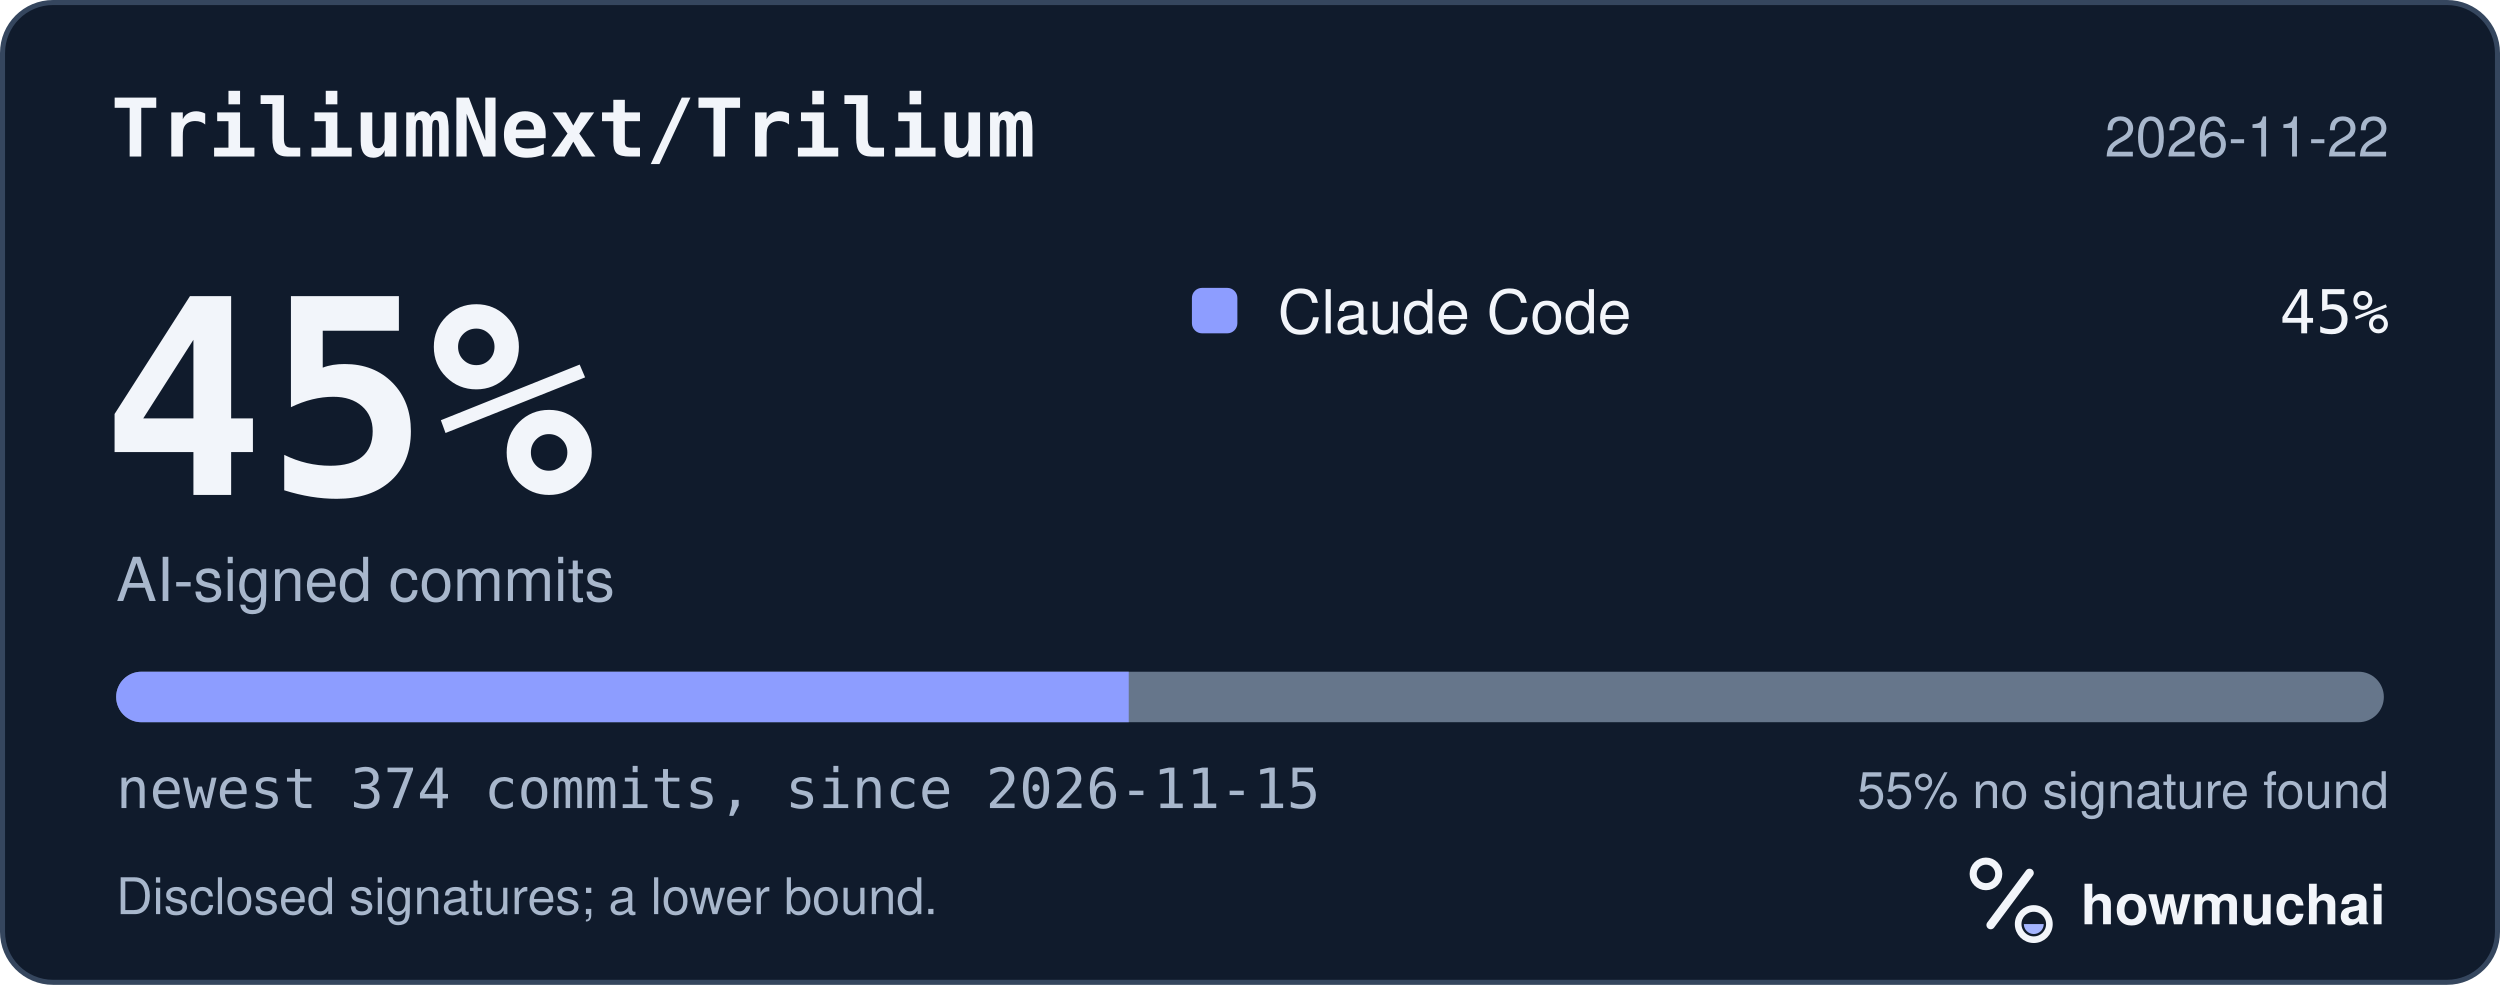
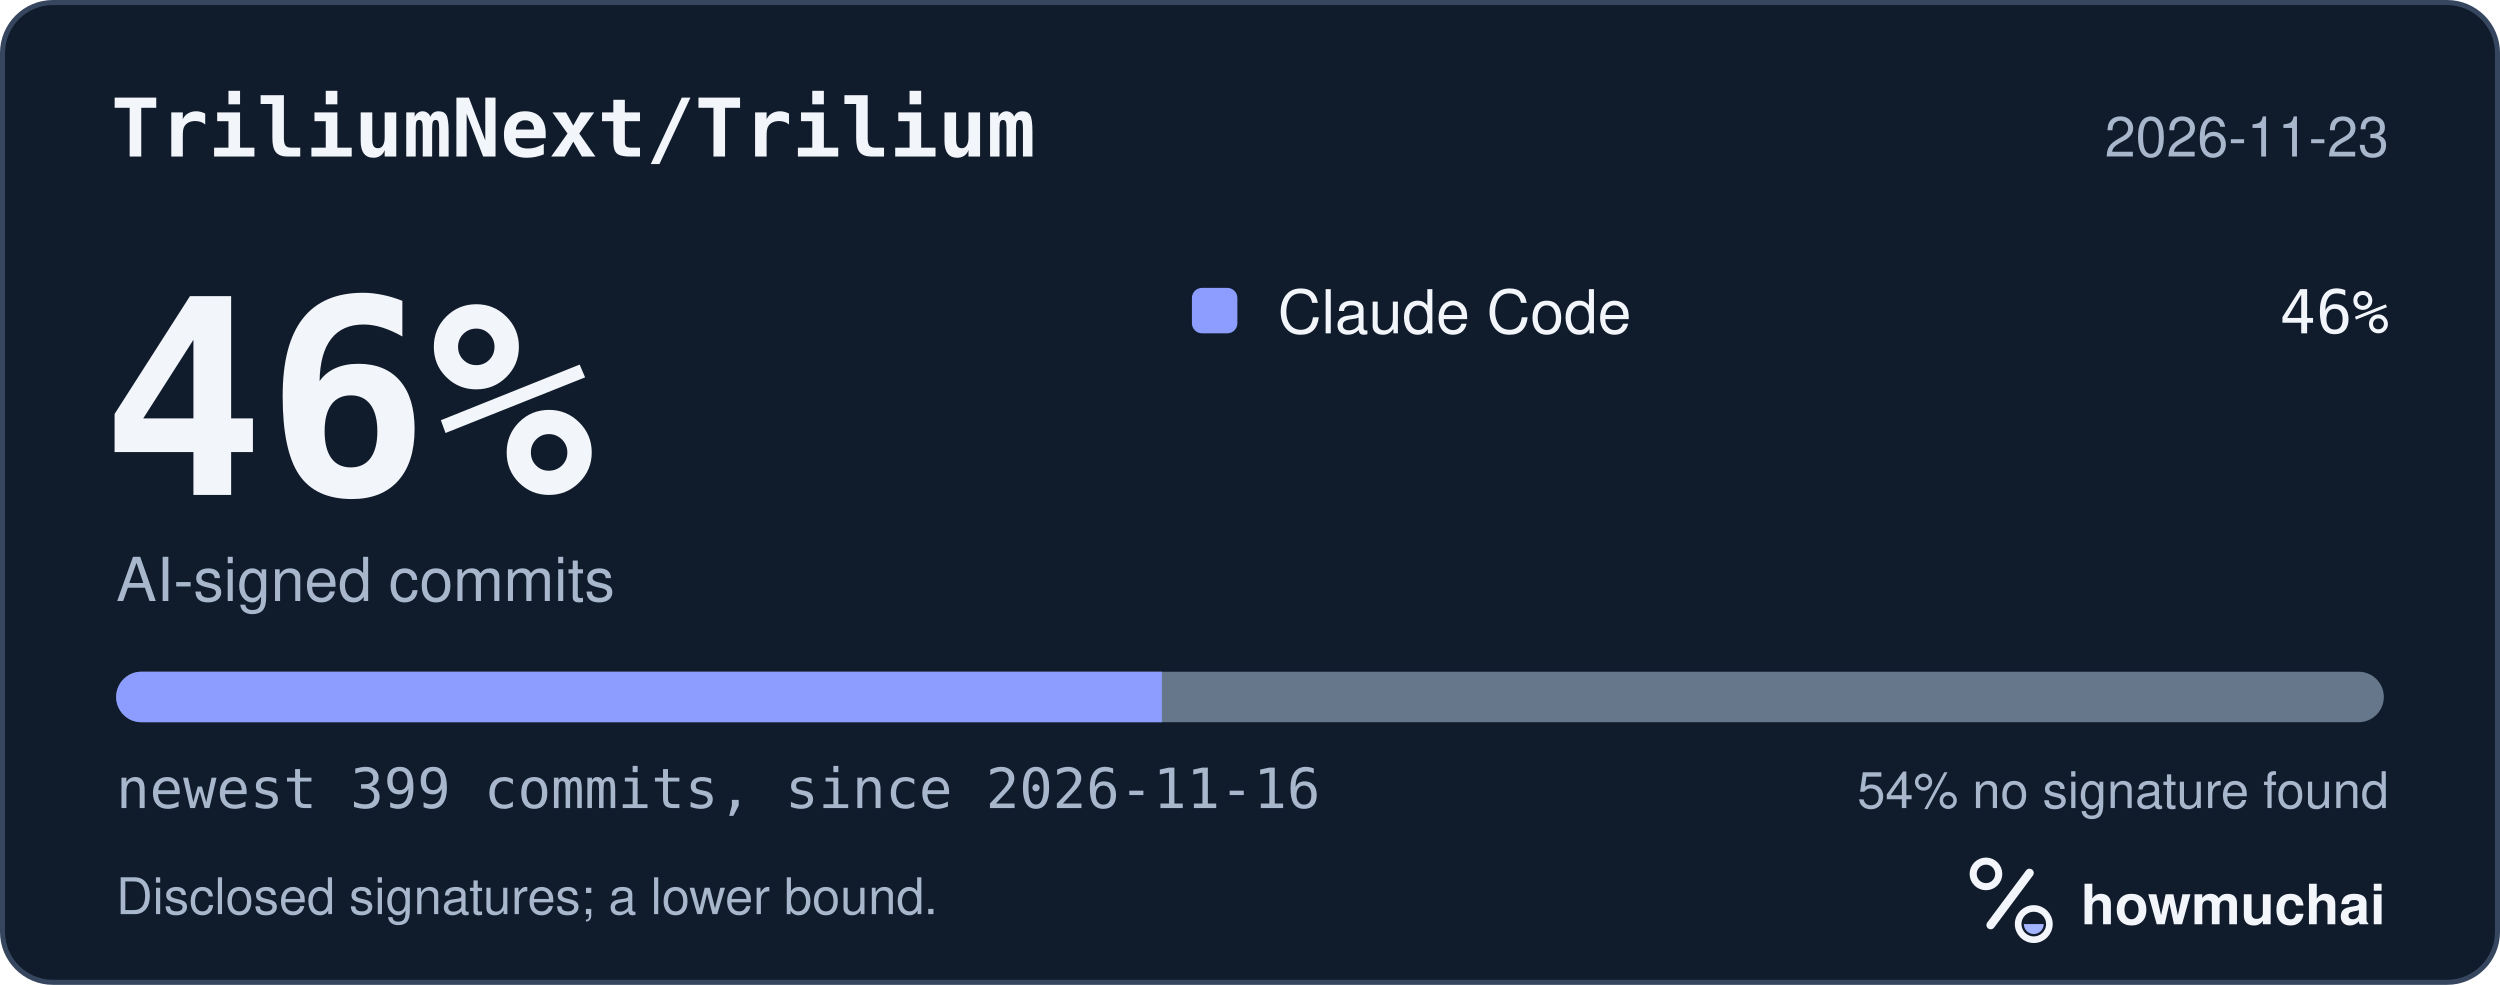
<svg xmlns="http://www.w3.org/2000/svg" width="495" height="195" viewBox="0 0 495 195" role="img" aria-labelledby="hm-t hm-d">
  <rect x="0.5" y="0.5" width="494" height="194" rx="10" fill="#101B2C" stroke="#35465E" />
  <text x="22" y="31" fill="#F2F5FA" font-family="ui-monospace, SF Mono, Menlo, Consolas, IBM Plex Mono, monospace" font-size="16" font-weight="600">TriliumNext/Trilium</text>
-   <text x="473" y="31" fill="#A8B7CC" font-family="-apple-system, BlinkMacSystemFont, Segoe UI, Helvetica, Arial, Fira Sans, sans-serif" font-size="11" text-anchor="end">2026-11-22</text>
-   <text x="20" y="98" fill="#F2F5FA" font-family="ui-monospace, SF Mono, Menlo, Consolas, IBM Plex Mono, monospace" font-size="54" font-weight="700">45%</text>
+   <text x="473" y="31" fill="#A8B7CC" font-family="-apple-system, BlinkMacSystemFont, Segoe UI, Helvetica, Arial, Fira Sans, sans-serif" font-size="11" text-anchor="end">2026-11-23</text>
+   <text x="20" y="98" fill="#F2F5FA" font-family="ui-monospace, SF Mono, Menlo, Consolas, IBM Plex Mono, monospace" font-size="54" font-weight="700">46%</text>
  <text x="23" y="119" fill="#A8B7CC" font-family="-apple-system, BlinkMacSystemFont, Segoe UI, Helvetica, Arial, Fira Sans, sans-serif" font-size="12">AI-signed commits</text>
  <rect x="236" y="57" width="9" height="9" rx="2" fill="#8D9DFF" />
  <text x="253" y="66" fill="#F2F5FA" font-family="-apple-system, BlinkMacSystemFont, Segoe UI, Helvetica, Arial, Fira Sans, sans-serif" font-size="12">Claude Code</text>
-   <text x="473" y="66" fill="#F2F5FA" font-family="ui-monospace, SF Mono, Menlo, Consolas, IBM Plex Mono, monospace" font-size="12" text-anchor="end">45%</text>
+   <text x="473" y="66" fill="#F2F5FA" font-family="ui-monospace, SF Mono, Menlo, Consolas, IBM Plex Mono, monospace" font-size="12" text-anchor="end">46%</text>
  <defs>
    <clipPath id="hm-bar">
      <rect x="23" y="133" width="449" height="10" rx="5" />
    </clipPath>
  </defs>
  <rect x="23" y="133" width="449" height="10" rx="5" fill="#66768B" />
  <g clip-path="url(#hm-bar)">
-     <rect x="23.00" y="133" width="200.49" height="10" fill="#8D9DFF" />
+     <rect x="23.00" y="133" width="207.06" height="10" fill="#8D9DFF" />
  </g>
-   <text x="23" y="160" fill="#A8B7CC" font-family="ui-monospace, SF Mono, Menlo, Consolas, IBM Plex Mono, monospace" font-size="11">newest 374 commits, since 2026-11-15</text>
-   <text x="473" y="160" fill="#A8B7CC" font-family="-apple-system, BlinkMacSystemFont, Segoe UI, Helvetica, Arial, Fira Sans, sans-serif" font-size="10" text-anchor="end">55% no signature found</text>
+   <text x="23" y="160" fill="#A8B7CC" font-family="ui-monospace, SF Mono, Menlo, Consolas, IBM Plex Mono, monospace" font-size="11">newest 399 commits, since 2026-11-16</text>
+   <text x="473" y="160" fill="#A8B7CC" font-family="-apple-system, BlinkMacSystemFont, Segoe UI, Helvetica, Arial, Fira Sans, sans-serif" font-size="10" text-anchor="end">54% no signature found</text>
  <text x="23" y="181" fill="#A8B7CC" font-family="-apple-system, BlinkMacSystemFont, Segoe UI, Helvetica, Arial, Fira Sans, sans-serif" font-size="10">Disclosed signatures; a lower bound.</text>
  <g transform="translate(386 166) scale(0.046875)">
    <circle cx="154" cy="150" r="54" fill="none" stroke="#F2F5FA" stroke-width="30" />
    <path d="M174 366 338 146" fill="none" stroke="#F2F5FA" stroke-width="36" stroke-linecap="round" />
    <circle cx="356" cy="362" r="66" fill="none" stroke="#F2F5FA" stroke-width="28" />
    <path d="M314 362a42 42 0 0 0 84 0Z" fill="#A4B5FF" />
  </g>
  <text x="412" y="183" fill="#F2F5FA" font-family="-apple-system, BlinkMacSystemFont, Segoe UI, Helvetica, Arial, Fira Sans, sans-serif" font-size="11" font-weight="650">howmuchai</text>
</svg>
